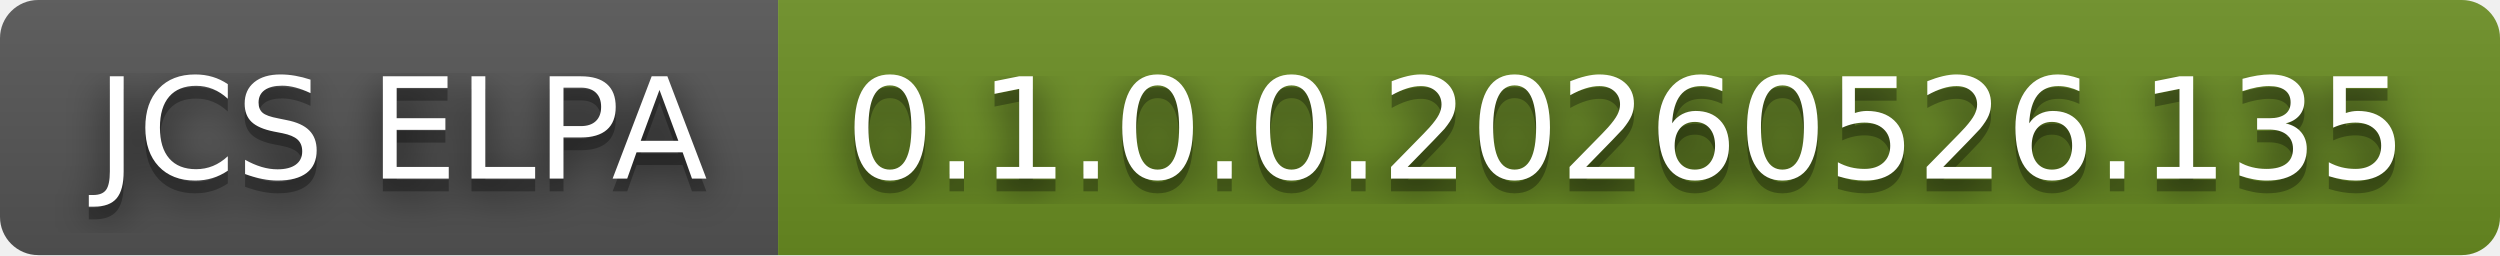
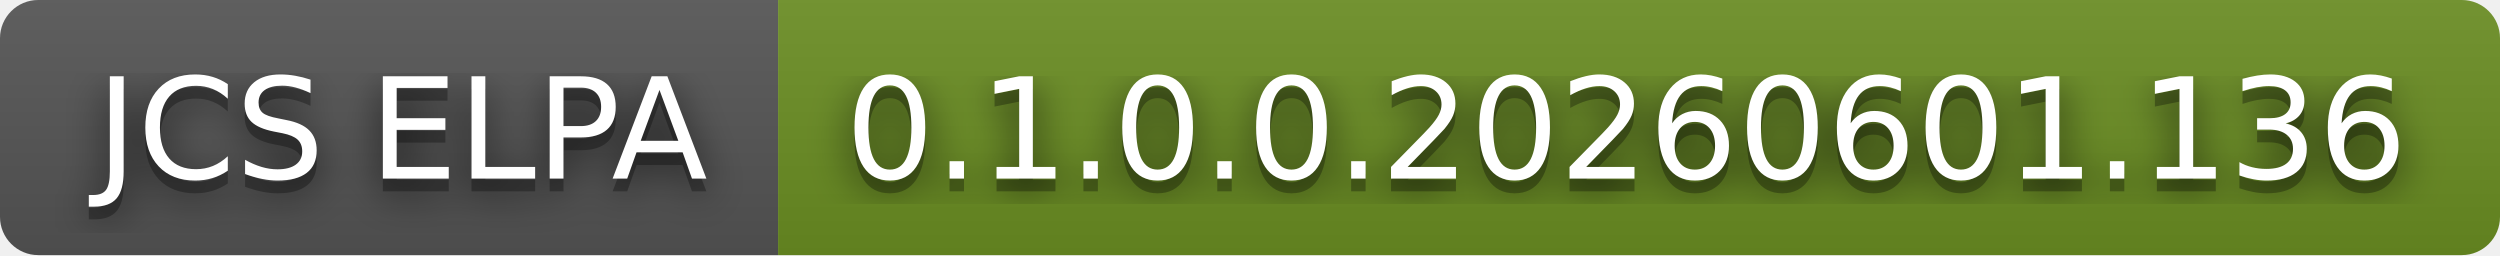
- <svg xmlns="http://www.w3.org/2000/svg" width="196" height="20" role="img" aria-label="JCS ELPA: 0.1.0.0.20260526.135">
+ <svg xmlns="http://www.w3.org/2000/svg" width="196" height="20" role="img" aria-label="JCS ELPA: 0.1.0.0.20260601.136">
  <filter id="blur">
    <feGaussianBlur in="SourceGraphic" stdDeviation="16" />
  </filter>
  <linearGradient id="s" x2="0" y2="100%">
    <stop offset="0" stop-color="#bbb" stop-opacity=".1" />
    <stop offset="1" stop-opacity=".1" />
  </linearGradient>
  <clipPath id="r">
    <rect width="196" height="20" rx="3" fill="#fff" />
  </clipPath>
  <g clip-path="url(#r)">
    <rect width="61" height="20" fill="#555" />
    <rect x="61" width="135" height="20" fill="#6b8e23" />
    <rect width="196" height="20" fill="url(#s)" />
  </g>
  <g fill="#fff" text-anchor="middle" font-family="Verdana,Geneva,DejaVu Sans,sans-serif" text-rendering="geometricPrecision" font-size="110">
    <text aria-hidden="true" x="315" y="150" fill="#010101" fill-opacity=".80" filter="url(#blur)" transform="scale(.1)" textLength="510">JCS ELPA</text>
    <text aria-hidden="true" x="315" y="150" fill="#010101" fill-opacity=".3" transform="scale(.1)" textLength="510">JCS ELPA</text>
    <text x="315" y="140" transform="scale(.1)" fill="#fff" textLength="510">JCS ELPA</text>
-     <text aria-hidden="true" x="1275" y="150" fill="#010101" fill-opacity=".80" filter="url(#blur)" transform="scale(.1)" textLength="1250">0.1.0.0.20260526.135</text>
-     <text aria-hidden="true" x="1275" y="150" fill="#010101" fill-opacity=".3" transform="scale(.1)" textLength="1250">0.1.0.0.20260526.135</text>
-     <text x="1275" y="140" transform="scale(.1)" fill="#fff" textLength="1250">0.1.0.0.20260526.135</text>
+     <text aria-hidden="true" x="1275" y="150" fill="#010101" fill-opacity=".80" filter="url(#blur)" transform="scale(.1)" textLength="1250">0.1.0.0.20260601.136</text>
+     <text aria-hidden="true" x="1275" y="150" fill="#010101" fill-opacity=".3" transform="scale(.1)" textLength="1250">0.1.0.0.20260601.136</text>
+     <text x="1275" y="140" transform="scale(.1)" fill="#fff" textLength="1250">0.1.0.0.20260601.136</text>
  </g>
</svg>
